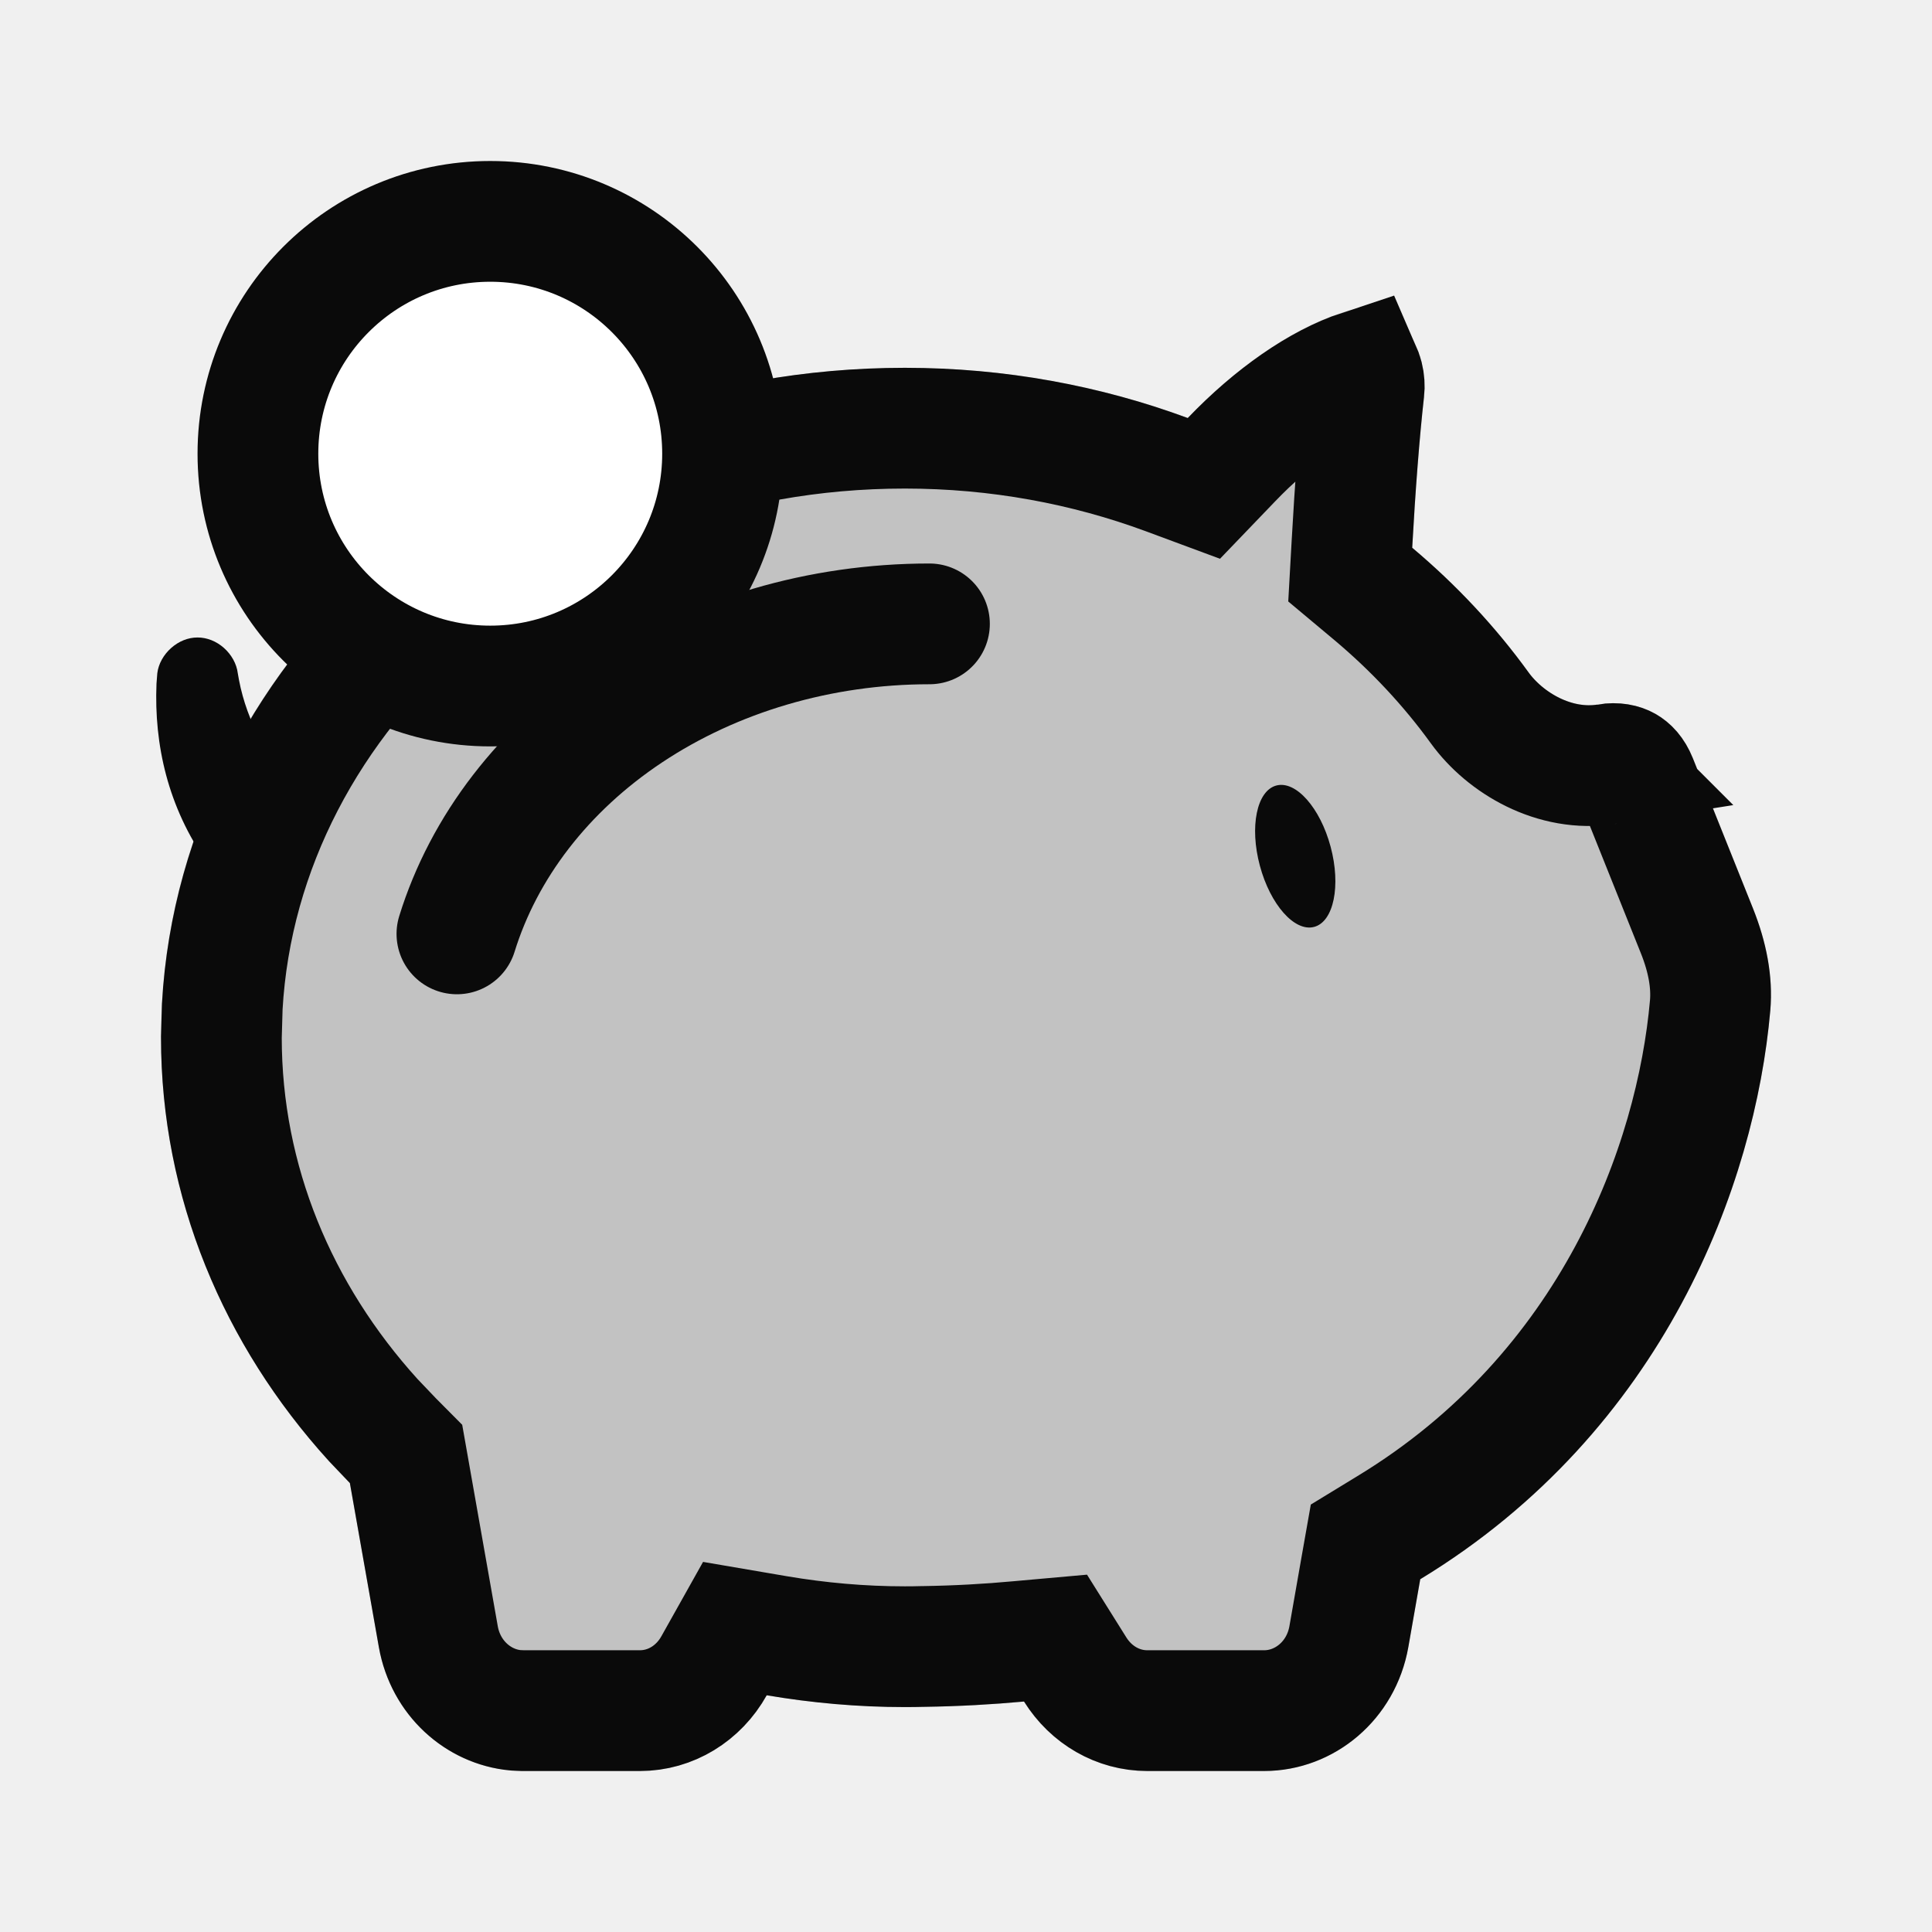
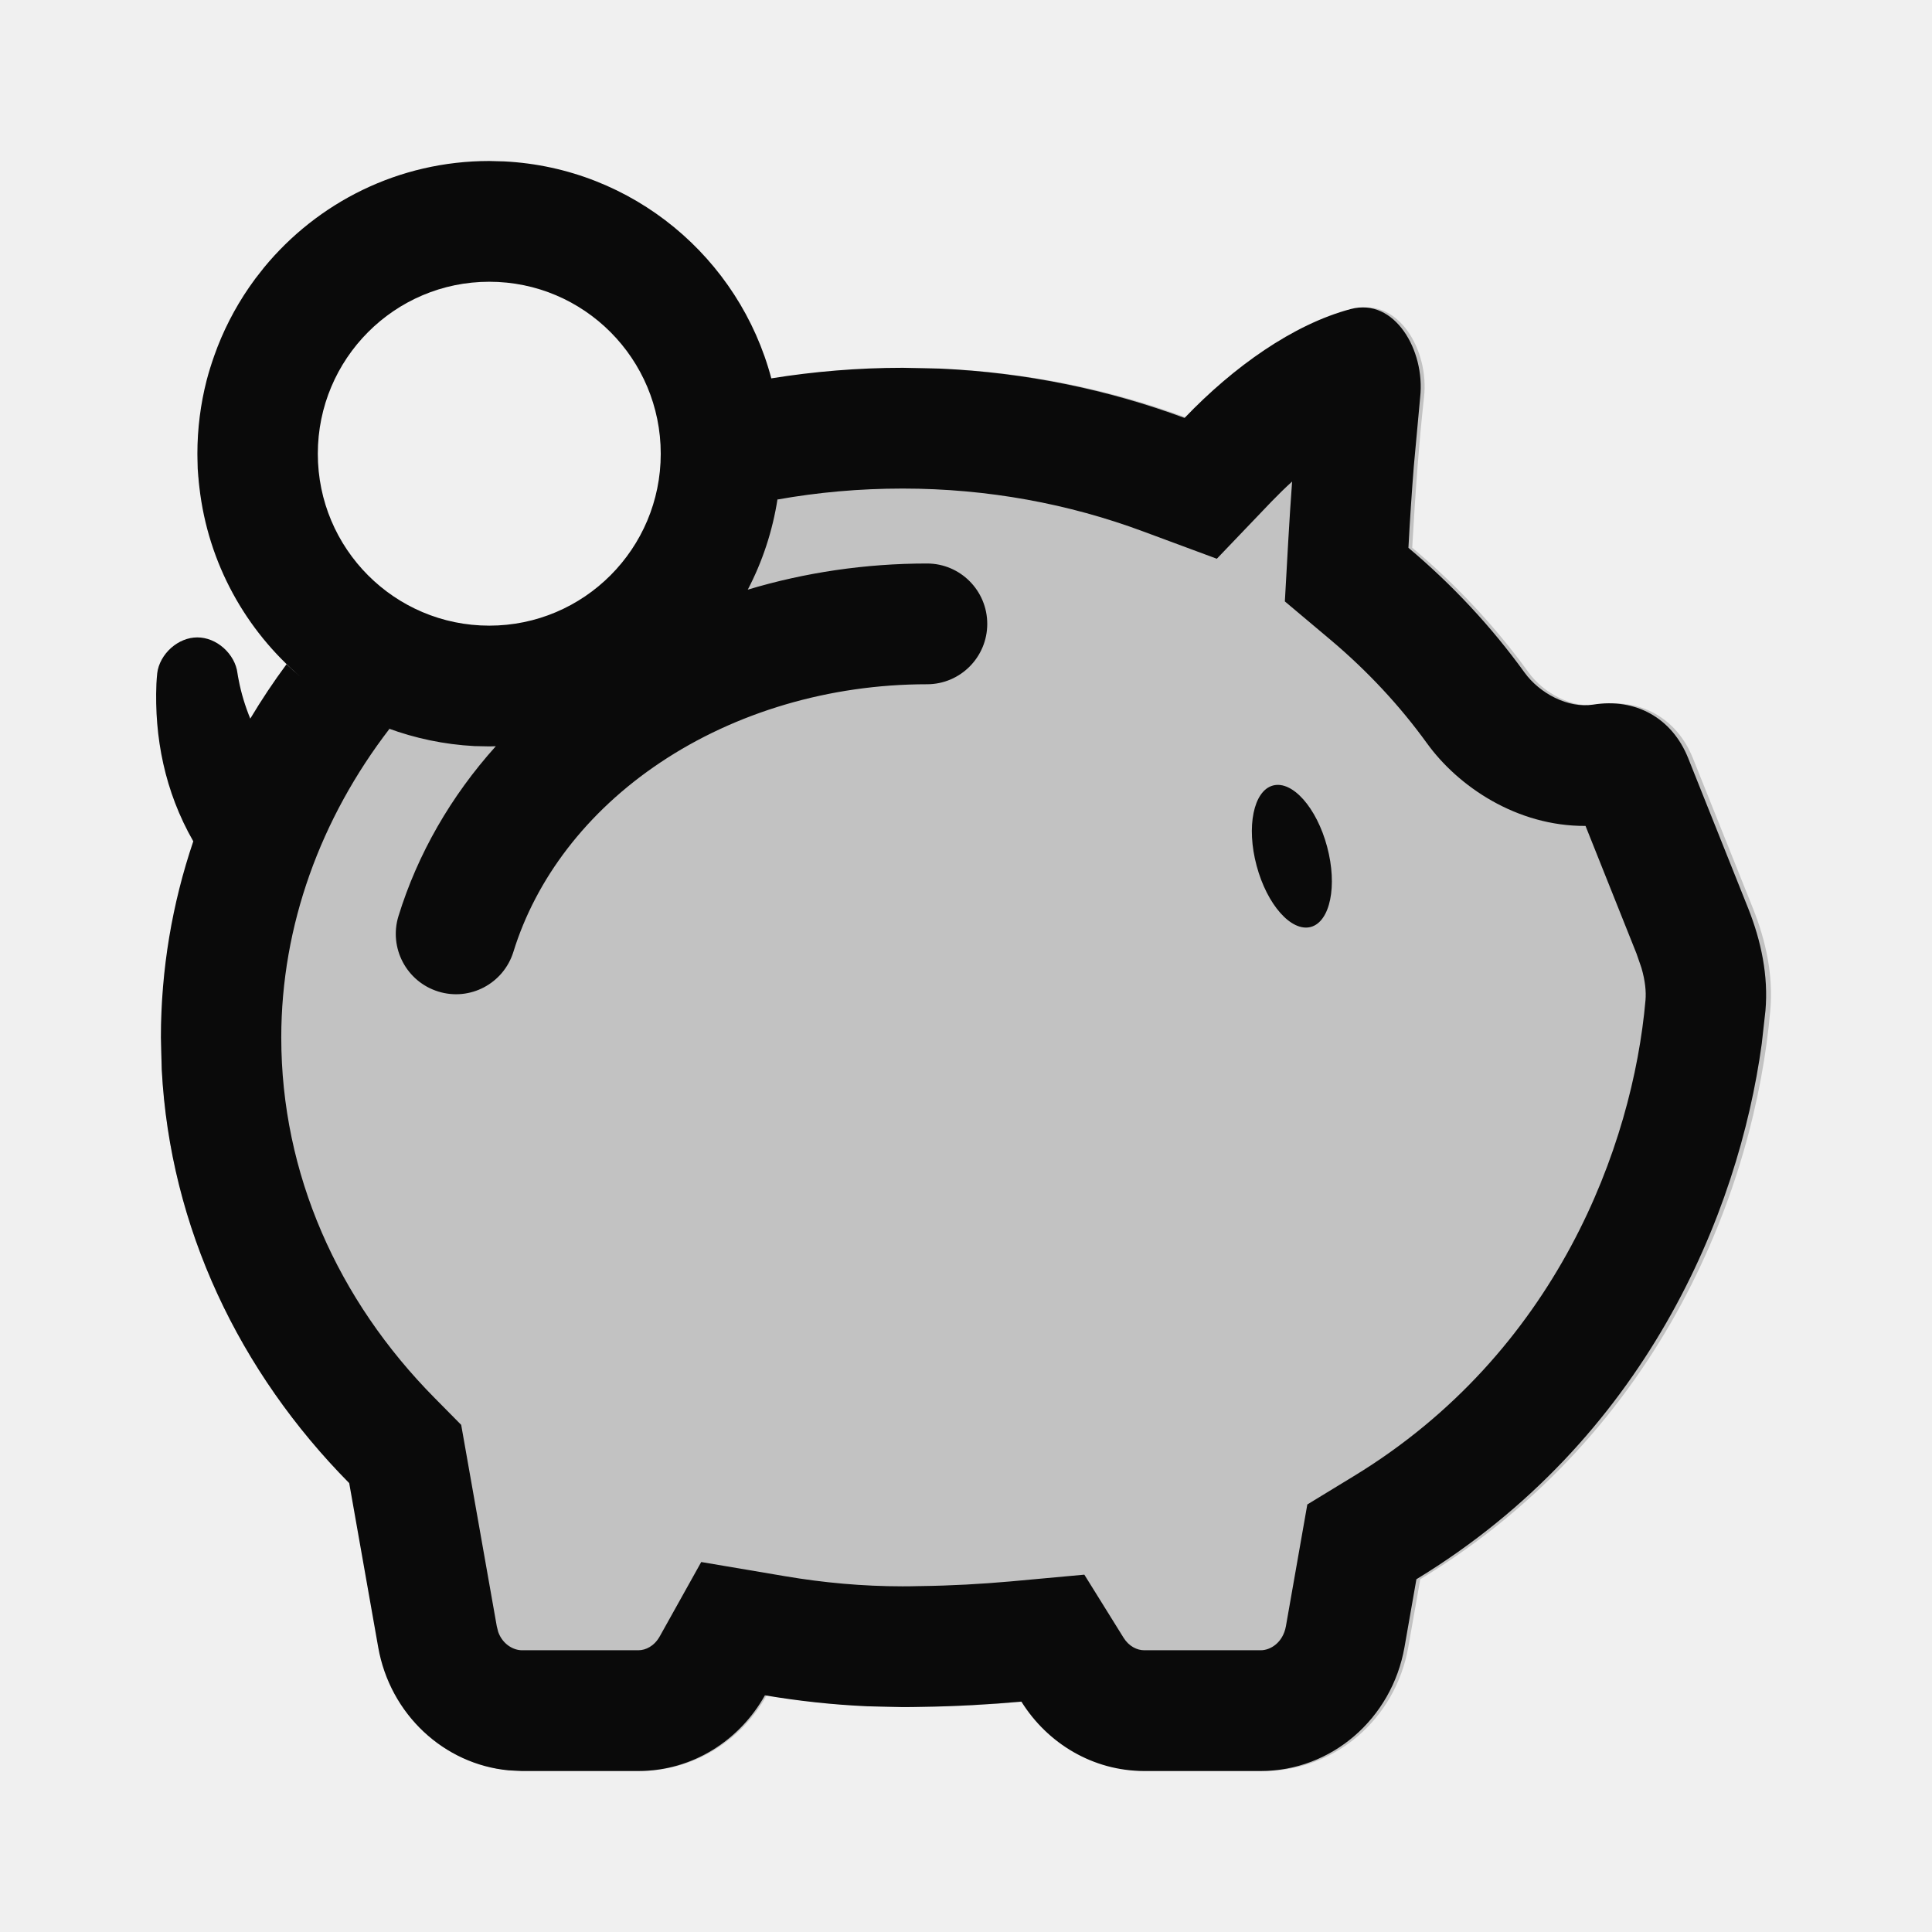
<svg xmlns="http://www.w3.org/2000/svg" width="24" height="24" viewBox="0 0 24 24" fill="none">
-   <path d="M16.824 3.839C17.372 3.693 17.755 4.354 17.69 4.932C17.633 5.441 17.583 6.088 17.543 6.804C18.092 7.265 18.578 7.786 18.989 8.354C19.177 8.614 19.533 8.802 19.844 8.753C20.37 8.669 20.827 8.913 21.03 9.419L21.777 11.287C21.938 11.69 22.03 12.121 21.991 12.555C21.803 14.694 20.687 17.769 17.643 19.618L17.494 20.462C17.337 21.352 16.584 22 15.704 22H14.252C13.613 22 13.046 21.659 12.721 21.138C12.324 21.174 11.911 21.197 11.482 21.203C11.402 21.205 11.322 21.206 11.241 21.206C10.655 21.206 10.081 21.153 9.525 21.059C9.209 21.623 8.62 22 7.949 22H6.497C5.618 22 4.864 21.352 4.707 20.462L4.346 18.423C2.888 16.953 2 15.014 2 12.887C2 8.293 6.138 4.569 11.241 4.569C12.485 4.569 13.671 4.791 14.754 5.193C15.364 4.557 16.106 4.029 16.824 3.839Z" fill="#0A0A0A" fill-opacity="0.2" />
-   <path d="M16.903 4.599C16.913 4.622 16.924 4.648 16.932 4.68C16.947 4.739 16.95 4.799 16.944 4.848C16.885 5.376 16.834 6.039 16.794 6.763L16.773 7.138L17.061 7.379C17.563 7.801 18.008 8.277 18.382 8.794C18.693 9.224 19.308 9.598 19.963 9.493L19.962 9.492C20.077 9.474 20.151 9.496 20.194 9.52C20.236 9.544 20.29 9.592 20.333 9.698L21.081 11.566C21.211 11.892 21.269 12.203 21.244 12.489C21.07 14.463 20.038 17.286 17.253 18.977L16.963 19.154L16.904 19.488L16.756 20.332C16.659 20.879 16.204 21.25 15.704 21.25H14.252C13.888 21.25 13.555 21.056 13.357 20.74L13.112 20.349L12.653 20.39C12.274 20.425 11.88 20.447 11.472 20.453H11.465C11.391 20.455 11.316 20.456 11.241 20.456C10.7 20.456 10.168 20.408 9.65 20.32L9.129 20.231L8.87 20.693C8.678 21.037 8.33 21.25 7.949 21.25H6.497L6.404 21.246C5.942 21.203 5.536 20.845 5.445 20.332L5.085 18.293L5.044 18.061L4.879 17.895L4.635 17.639C3.449 16.331 2.75 14.678 2.75 12.887L2.761 12.504C2.984 8.567 6.625 5.319 11.241 5.319C12.396 5.319 13.494 5.526 14.494 5.896L14.955 6.067L15.296 5.712C15.816 5.169 16.395 4.767 16.903 4.599Z" stroke="#0A0A0A" stroke-width="1.5" />
-   <ellipse cx="16.09" cy="10.636" rx="0.455" ry="0.909" transform="rotate(-15 16.0904 10.6364)" fill="#0A0A0A" />
-   <path d="M5.676 11.601C6.009 10.525 6.75 9.551 7.81 8.846C8.872 8.14 10.185 7.75 11.546 7.75" stroke="#0A0A0A" stroke-width="1.5" stroke-linecap="round" />
-   <circle cx="6.09" cy="5.636" r="2.886" fill="white" stroke="#0A0A0A" stroke-width="1.5" />
-   <path d="M2.954 8.364C2.94 8.246 2.875 8.132 2.782 8.049C2.688 7.966 2.573 7.919 2.454 7.919C2.335 7.919 2.221 7.966 2.127 8.049C2.033 8.132 1.968 8.246 1.954 8.364C1.95 8.407 1.947 8.45 1.944 8.493C1.913 9.252 2.086 10.026 2.574 10.719C2.601 10.757 2.629 10.794 2.658 10.831C2.777 10.992 2.951 11.091 3.15 11.097C3.348 11.103 3.556 11.016 3.718 10.864C3.881 10.711 3.98 10.509 3.986 10.31C3.992 10.111 3.904 9.932 3.751 9.803C3.751 9.803 3.751 9.803 3.751 9.803C3.731 9.788 3.711 9.773 3.692 9.757C3.343 9.471 3.068 8.967 2.969 8.448C2.963 8.419 2.958 8.391 2.954 8.364Z" fill="#0A0A0A" />
+   <path d="M16.824 3.839C17.372 3.693 17.755 4.354 17.69 4.932C17.633 5.441 17.583 6.088 17.543 6.804C18.092 7.265 18.578 7.786 18.989 8.354C19.177 8.614 19.533 8.802 19.844 8.753C20.37 8.669 20.827 8.913 21.03 9.419L21.777 11.287C21.938 11.69 22.03 12.121 21.991 12.555C21.803 14.694 20.687 17.769 17.643 19.618L17.494 20.462C17.337 21.352 16.584 22 15.704 22H14.252C13.613 22 13.046 21.659 12.721 21.138C12.324 21.174 11.911 21.197 11.482 21.203C11.402 21.205 11.322 21.206 11.241 21.206C10.655 21.206 10.081 21.153 9.525 21.059C9.209 21.623 8.62 22 7.949 22H6.497C5.618 22 4.864 21.352 4.707 20.462L4.346 18.423C2.888 16.953 2 15.014 2 12.887C2 10.486 3.192 9.518 5 8C6.5 8.5 8 8 9.5 6C10.523 5.649 10.082 4.569 11.241 4.569C12.485 4.569 13.671 4.791 14.754 5.193C15.364 4.557 16.106 4.029 16.824 3.839Z" fill="#0A0A0A" fill-opacity="0.2" />
+   <path d="M15.813 9.758C16.055 9.693 16.357 10.034 16.486 10.519C16.616 11.004 16.524 11.45 16.283 11.515C16.041 11.579 15.739 11.238 15.61 10.754C15.48 10.27 15.572 9.823 15.813 9.758Z" fill="#0A0A0A" />
+   <path fill-rule="evenodd" clip-rule="evenodd" d="M6.264 2.005C7.862 2.086 9.186 3.205 9.582 4.702V4.7C10.111 4.615 10.656 4.569 11.213 4.569L11.675 4.579C12.746 4.627 13.771 4.842 14.715 5.192C15.323 4.557 16.063 4.03 16.779 3.839C17.325 3.694 17.706 4.354 17.642 4.933L17.563 5.791C17.538 6.106 17.515 6.447 17.496 6.805C18.043 7.265 18.528 7.786 18.938 8.354C19.125 8.613 19.48 8.802 19.79 8.753C20.314 8.669 20.77 8.914 20.972 9.42L21.718 11.287C21.878 11.69 21.969 12.122 21.931 12.556L21.885 12.967C21.597 15.073 20.441 17.885 17.595 19.618L17.447 20.462C17.29 21.352 16.539 22 15.662 22H14.214C13.578 22 13.012 21.658 12.688 21.138C12.293 21.173 11.88 21.197 11.453 21.203C11.374 21.205 11.292 21.206 11.213 21.206L10.776 21.196C10.344 21.177 9.917 21.13 9.502 21.06C9.187 21.623 8.599 22 7.93 22H6.482L6.32 21.992C5.515 21.917 4.845 21.296 4.698 20.462L4.338 18.424C2.976 17.045 2.112 15.254 2.009 13.284L1.999 12.888C1.999 12.04 2.14 11.222 2.401 10.451C2.045 9.83 1.916 9.155 1.943 8.492C1.945 8.449 1.949 8.406 1.953 8.363C1.967 8.246 2.032 8.132 2.125 8.049C2.219 7.966 2.334 7.918 2.451 7.918C2.569 7.918 2.684 7.966 2.778 8.049C2.871 8.132 2.936 8.245 2.95 8.363C2.954 8.39 2.959 8.419 2.965 8.447C2.996 8.611 3.046 8.773 3.109 8.927C3.248 8.695 3.398 8.469 3.559 8.252C3.617 8.308 3.678 8.361 3.74 8.413C3.053 7.831 2.585 6.998 2.477 6.055C2.472 6.015 2.468 5.975 2.465 5.935C2.465 5.929 2.464 5.924 2.463 5.918C2.461 5.886 2.458 5.855 2.456 5.823L2.453 5.699C2.453 5.678 2.452 5.658 2.452 5.637C2.452 5.323 2.492 5.018 2.566 4.728C2.593 4.624 2.625 4.523 2.66 4.423C2.767 4.118 2.914 3.832 3.094 3.57C3.108 3.55 3.122 3.53 3.136 3.511C3.148 3.494 3.16 3.477 3.172 3.461L3.28 3.323C3.945 2.515 4.952 2 6.078 2L6.264 2.005ZM9.289 7.325C10 7.111 10.753 7 11.516 7C11.929 7 12.264 7.336 12.264 7.75C12.264 8.164 11.929 8.5 11.516 8.5C10.3 8.5 9.135 8.85 8.206 9.47C7.279 10.088 6.655 10.927 6.378 11.823C6.256 12.218 5.838 12.44 5.444 12.317C5.05 12.195 4.828 11.775 4.95 11.38C5.188 10.609 5.601 9.891 6.159 9.27C6.132 9.27 6.105 9.272 6.078 9.272L5.891 9.268C5.516 9.248 5.155 9.171 4.817 9.046C4.824 9.048 4.831 9.051 4.838 9.054C3.985 10.164 3.494 11.495 3.494 12.888C3.494 14.581 4.196 16.15 5.4 17.367L5.729 17.7L6.171 20.201L6.189 20.273C6.245 20.427 6.377 20.499 6.482 20.5H7.93C8.02 20.5 8.127 20.45 8.196 20.327L8.711 19.404L9.751 19.58C10.228 19.661 10.717 19.706 11.213 19.706C11.281 19.706 11.351 19.705 11.418 19.703H11.433C11.819 19.698 12.193 19.677 12.553 19.645L13.47 19.561L13.957 20.344C14.025 20.453 14.126 20.5 14.214 20.5H15.662C15.783 20.5 15.937 20.405 15.974 20.202L16.24 18.689L16.819 18.336C19.336 16.802 20.282 14.234 20.441 12.424C20.45 12.319 20.438 12.185 20.39 12.021L20.329 11.845L19.696 10.26C18.841 10.265 18.112 9.768 17.727 9.234L17.726 9.233C17.39 8.768 16.989 8.337 16.534 7.953L15.961 7.471L16.003 6.722C16.017 6.468 16.034 6.22 16.051 5.982C15.966 6.059 15.88 6.143 15.795 6.231L15.116 6.941L14.196 6.6C13.281 6.26 12.274 6.069 11.213 6.069C10.677 6.069 10.158 6.116 9.659 6.205C9.659 6.201 9.659 6.196 9.66 6.191C9.598 6.595 9.471 6.977 9.289 7.325ZM6.078 3.5C4.902 3.5 3.948 4.457 3.948 5.637C3.948 6.816 4.902 7.772 6.078 7.772C7.254 7.772 8.208 6.816 8.208 5.637C8.208 4.457 7.255 3.5 6.078 3.5Z" fill="#0A0A0A" />
</svg>
